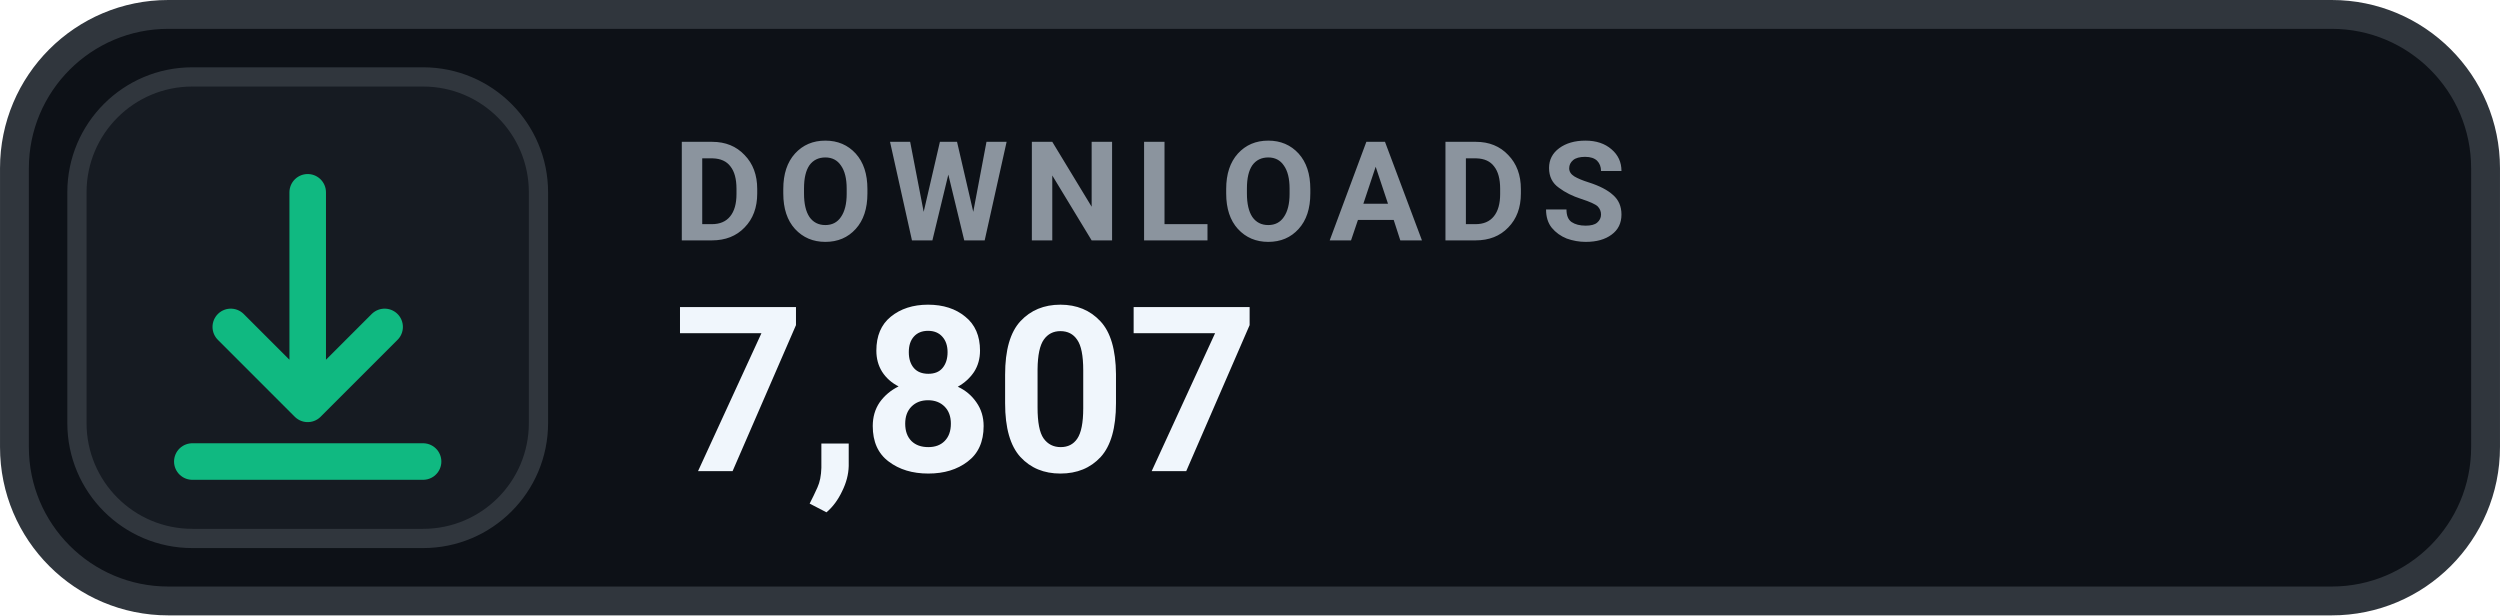
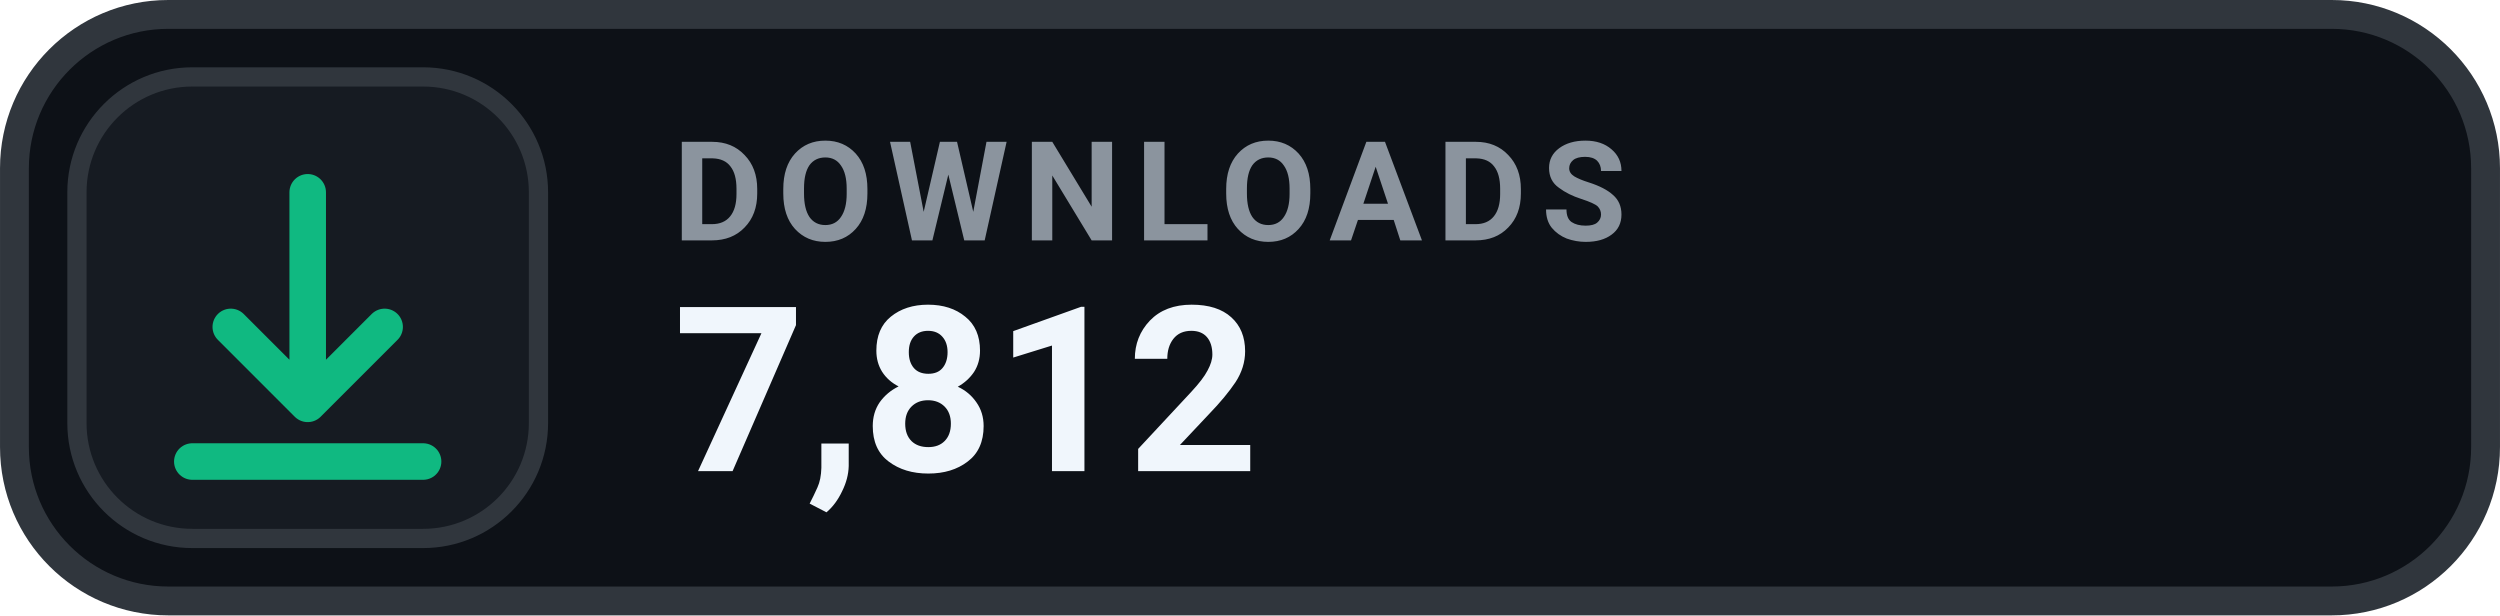
- <svg xmlns="http://www.w3.org/2000/svg" width="126" height="31.015" viewBox="0 0 130 32" role="img" aria-label="DOWNLOADS 7,807">
+ <svg xmlns="http://www.w3.org/2000/svg" width="126" height="31.015" viewBox="0 0 130 32" role="img" aria-label="DOWNLOADS 7,812">
  <rect x=".75" y=".75" width="128.5" height="30.5" rx="8" fill="#0D1117" stroke="#30363D" stroke-width="1.5" />
  <rect x="4" y="4" width="24" height="24" rx="6" fill="#161B22" stroke="#30363D" stroke-width="1" />
  <g transform="translate(16 16)" style="color:#10B981;">
    <path d="M0 -6 v11 m0 0 l4 -4 m-4 4 l-4 -4 M-6 8 h12" fill="none" stroke="currentColor" stroke-width="1.9" stroke-linecap="round" stroke-linejoin="round" />
  </g>
  <text x="35" y="12.5" fill="#8B949E" font-family="-apple-system,BlinkMacSystemFont,'Segoe UI',Roboto,Helvetica,Arial,sans-serif" font-size="7.2" font-weight="700" letter-spacing=".75">DOWNLOADS</text>
-   <text x="35" y="24.5" fill="#F0F6FC" font-family="-apple-system,BlinkMacSystemFont,'Segoe UI',Roboto,Helvetica,Arial,sans-serif" font-size="12" font-weight="700">7,807</text>
+   <text x="35" y="24.5" fill="#F0F6FC" font-family="-apple-system,BlinkMacSystemFont,'Segoe UI',Roboto,Helvetica,Arial,sans-serif" font-size="12" font-weight="700">7,812</text>
</svg>
